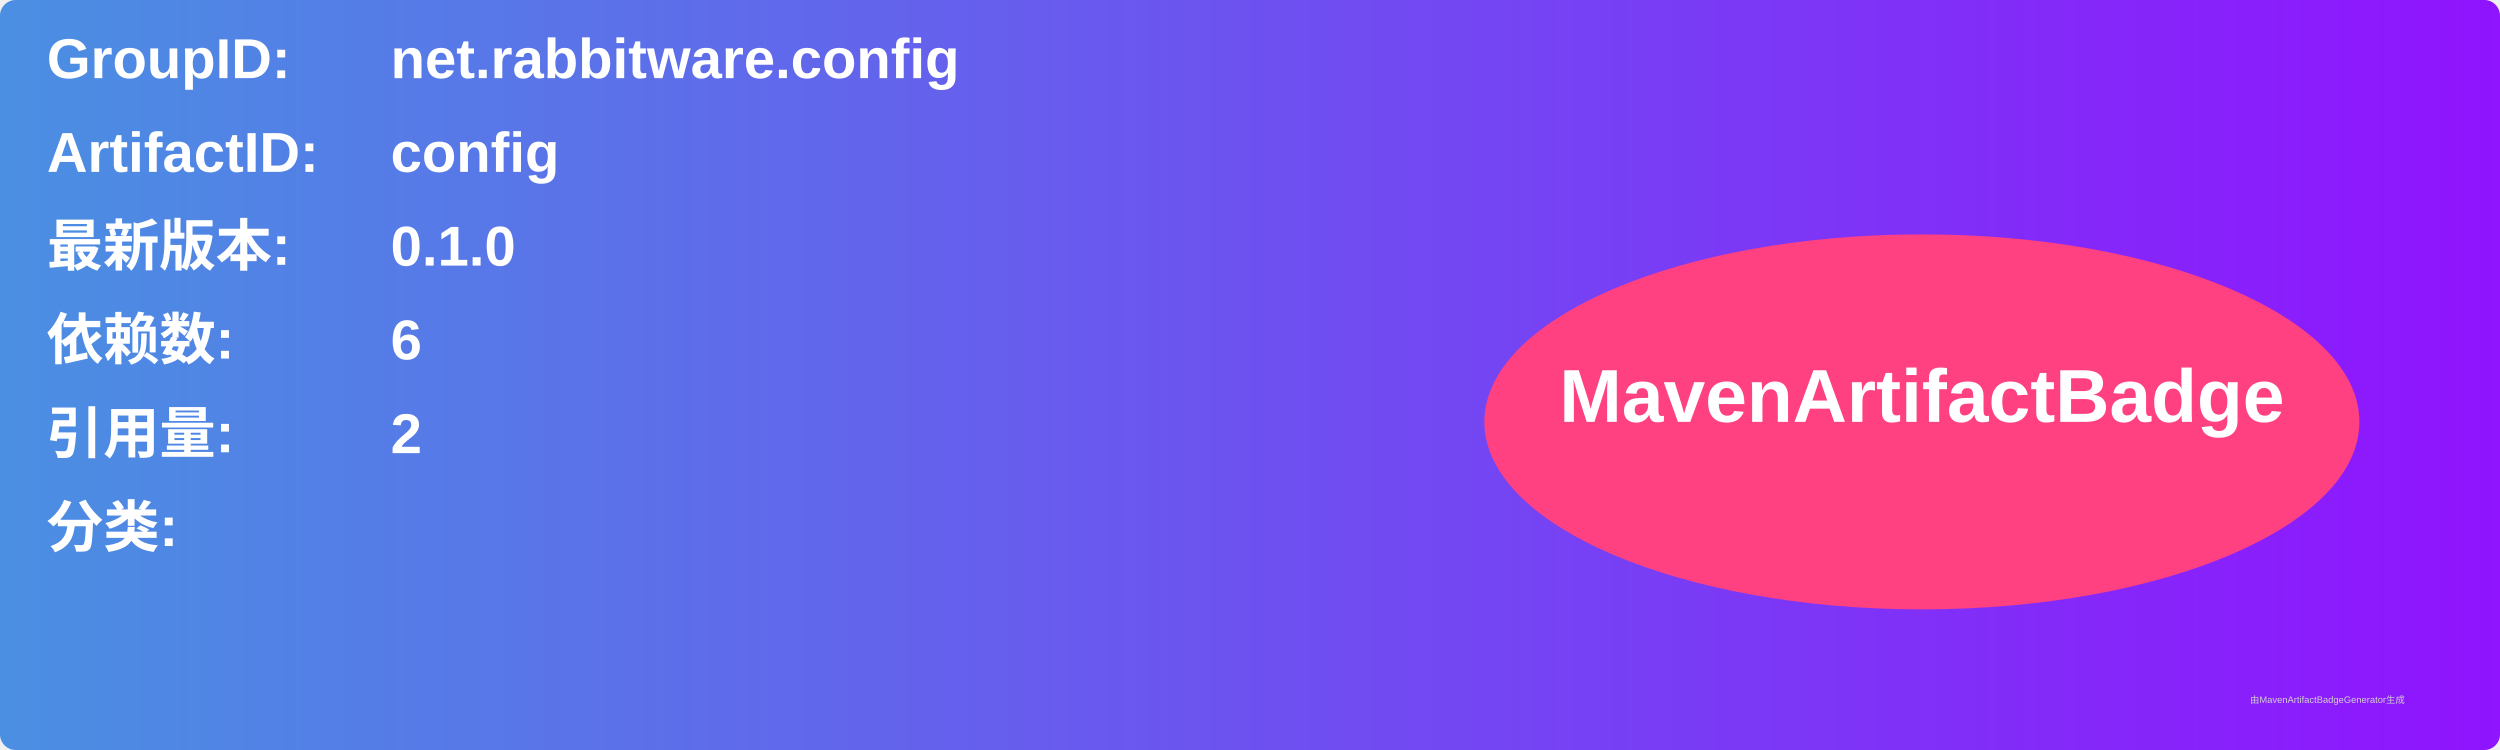
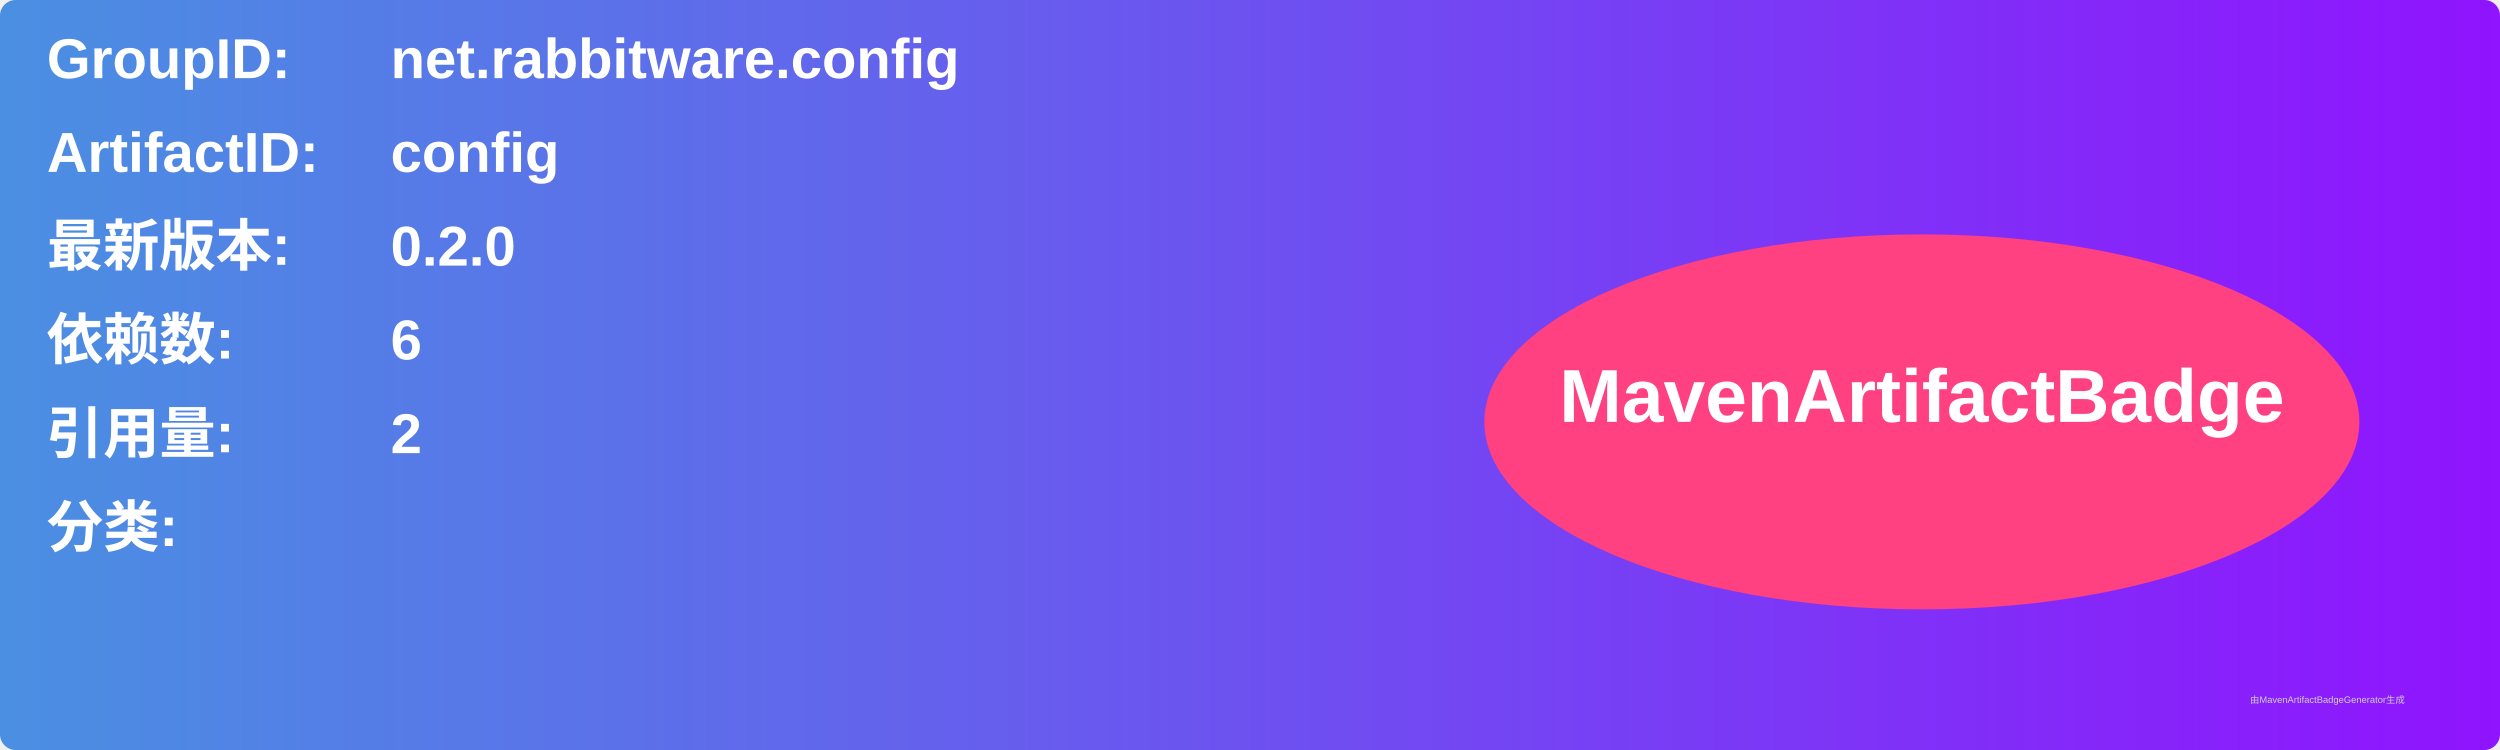
<svg xmlns="http://www.w3.org/2000/svg" width="800" height="240" viewBox="0 0 800 240">
  <linearGradient id="grad" x1="0%" y1="0%" x2="100%" y2="0%">
    <stop offset="0%" stop-color="#4a90e2" />
    <stop offset="100%" stop-color="#9013fe" />
  </linearGradient>
  <rect width="100%" height="100%" rx="5" ry="5" fill="url(#grad)" />
  <g transform="translate(15, 15)">
    <text x="0" y="10" font-family="Arial" font-size="18" fill="white" font-weight="bold" width="260">GroupID:</text>
    <text x="110" y="10" font-family="Arial" font-size="18" fill="white" font-weight="bold" width="460">net.rabbitware.config</text>
    <text x="0" y="40" font-family="Arial" font-size="18" fill="white" font-weight="bold" width="260">ArtifactID:</text>
    <text x="110" y="40" font-family="Arial" font-size="18" fill="white" font-weight="bold" width="460">config</text>
    <text x="0" y="70" font-family="Arial" font-size="18" fill="white" font-weight="bold">最新版本:</text>
    <text x="110" y="70" font-family="Arial" font-size="18" fill="white" font-weight="bold">
-       <tspan font-weight="bold">0.1.0</tspan>
+       <tspan font-weight="bold">0.2.0</tspan>
    </text>
    <text x="0" y="100" font-family="Arial" font-size="18" fill="white" font-weight="bold">依赖数: </text>
    <text x="110" y="100" font-family="Arial" font-size="18" fill="white">
      <tspan font-weight="bold">6</tspan>
    </text>
    <text x="0" y="130" font-family="Arial" font-size="18" fill="white" font-weight="bold">引用量: </text>
    <text x="110" y="130" font-family="Arial" font-size="18" fill="white">
      <tspan font-weight="bold">2</tspan>
    </text>
    <text x="0" y="160" font-family="Arial" font-size="18" fill="white" font-weight="bold">分类:</text>
    <text x="10" y="190" font-family="Arial" font-size="10" fill="white">
      <tspan font-weight="bold" />
    </text>
    <ellipse cx="600" cy="120" rx="140" ry="60" fill="#ff4081" />
    <text x="600" y="120" text-anchor="middle" font-family="Arial" font-size="24" fill="white" font-weight="bold">MavenArtifactBadge</text>
  </g>
  <text x="720" y="225" font-family="Arial" font-size="3" fill="#d0d0d0">由MavenArtifactBadgeGenerator生成</text>
</svg>
